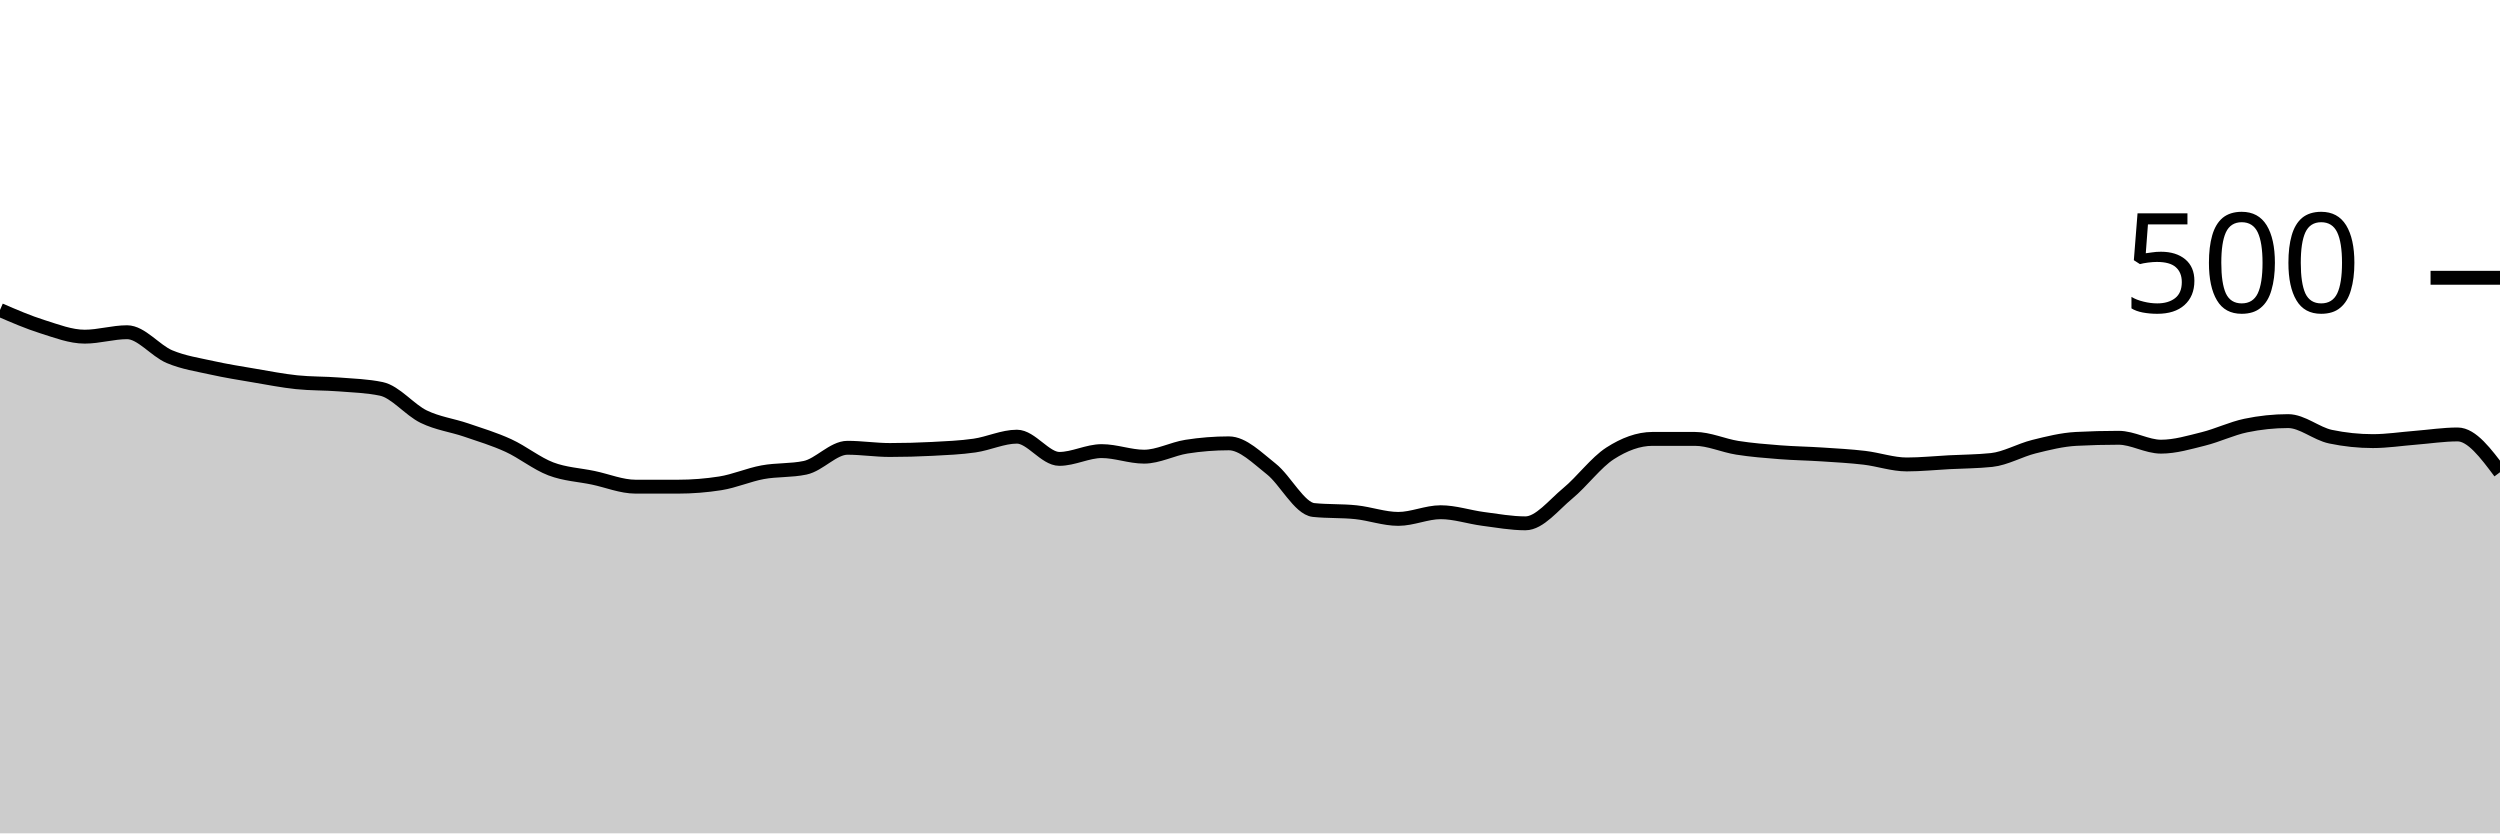
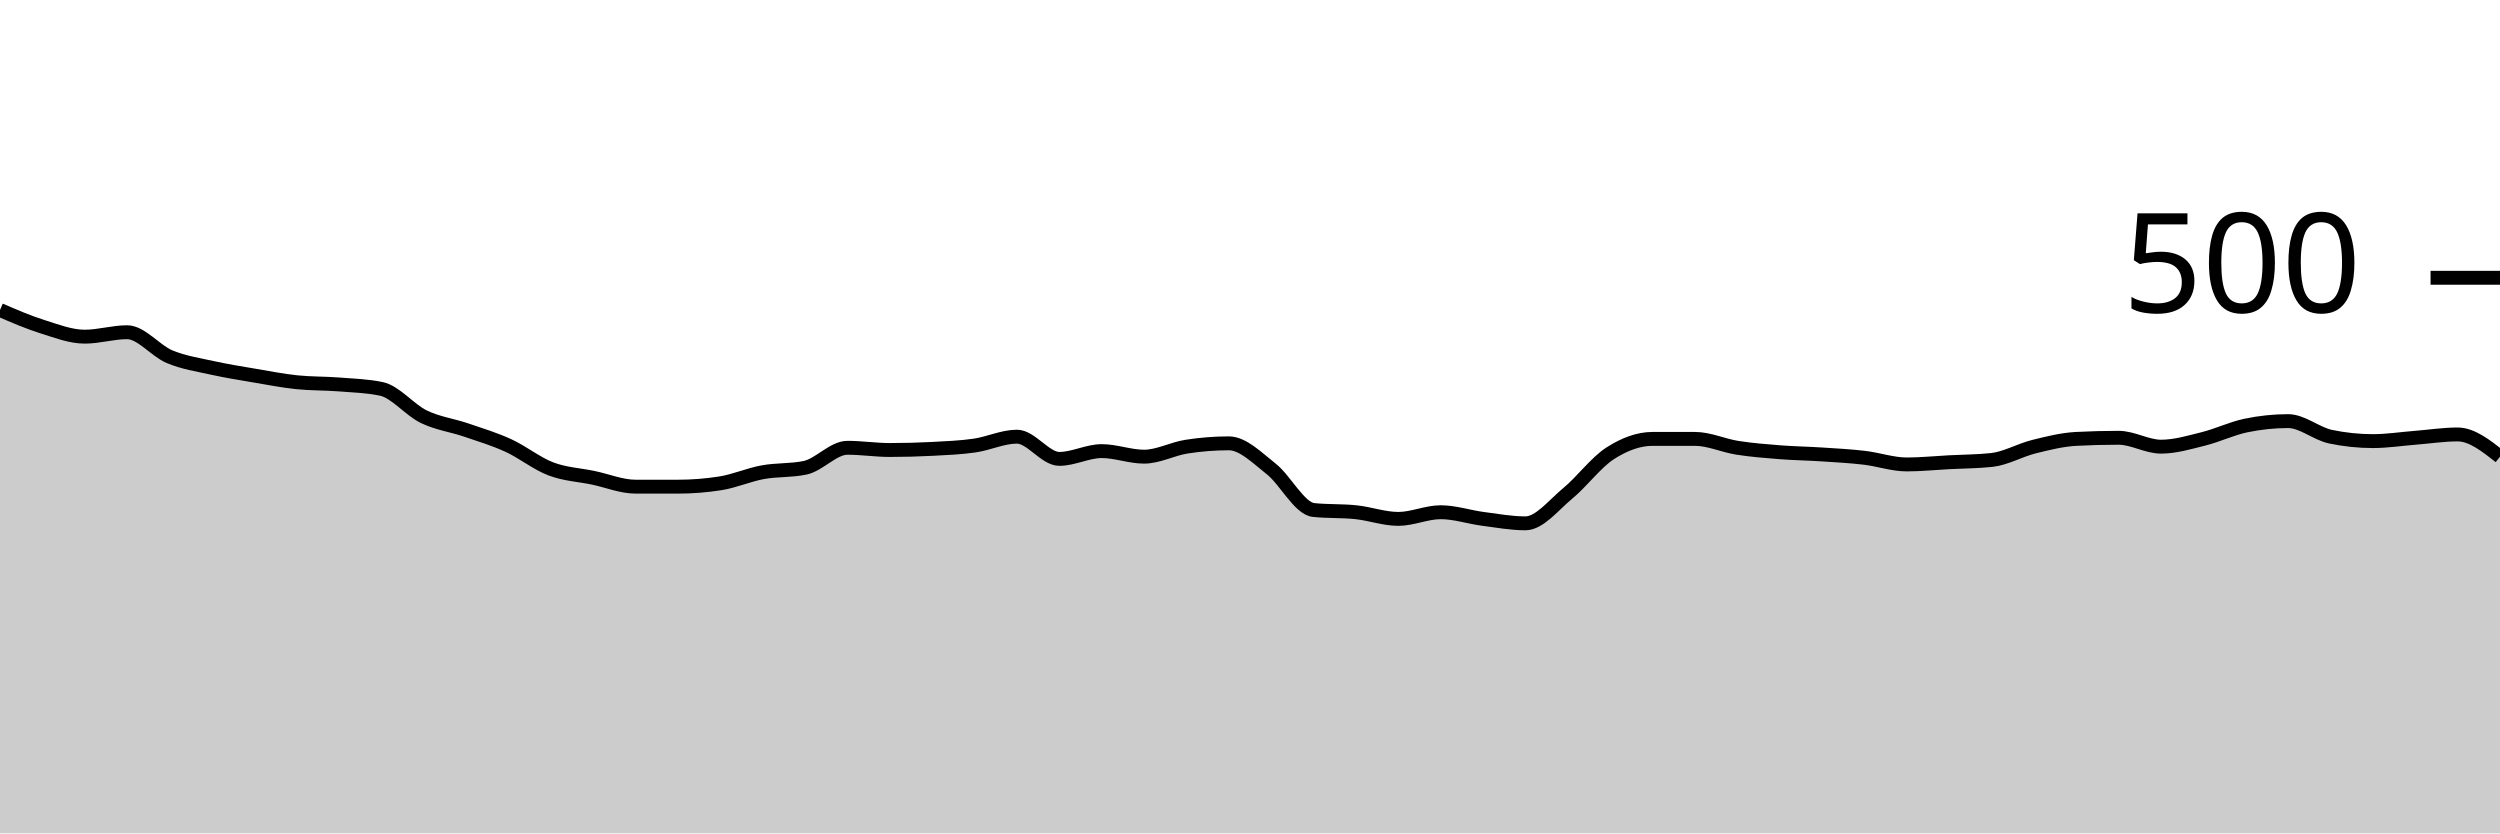
<svg xmlns="http://www.w3.org/2000/svg" viewBox="0 0 180 60">
  <g transform="translate(0,20)">
-     <path class="area" fill="rgba(0, 0, 0, 0.2)" d="M0,2.32C1.017,2.76,2.034,3.2,3.051,3.52C4.068,3.84,5.085,4.24,6.102,4.24C7.119,4.24,8.136,3.92,9.153,3.92C10.169,3.92,11.186,5.253,12.203,5.68C13.22,6.107,14.237,6.253,15.254,6.48C16.271,6.707,17.288,6.867,18.305,7.04C19.322,7.213,20.339,7.413,21.356,7.52C22.373,7.627,23.39,7.6,24.407,7.68C25.424,7.76,26.441,7.787,27.458,8C28.475,8.213,29.492,9.507,30.508,10C31.525,10.493,32.542,10.613,33.559,10.96C34.576,11.307,35.593,11.613,36.61,12.08C37.627,12.547,38.644,13.373,39.661,13.76C40.678,14.147,41.695,14.187,42.712,14.4C43.729,14.613,44.746,15.04,45.763,15.04C46.78,15.04,47.797,15.04,48.814,15.04C49.831,15.04,50.847,14.96,51.864,14.8C52.881,14.64,53.898,14.187,54.915,14C55.932,13.813,56.949,13.893,57.966,13.68C58.983,13.467,60,12.24,61.017,12.24C62.034,12.24,63.051,12.4,64.068,12.4C65.085,12.4,66.102,12.373,67.119,12.32C68.136,12.267,69.153,12.227,70.169,12.08C71.186,11.933,72.203,11.44,73.22,11.44C74.237,11.44,75.254,13.04,76.271,13.04C77.288,13.04,78.305,12.48,79.322,12.48C80.339,12.48,81.356,12.88,82.373,12.88C83.39,12.88,84.407,12.32,85.424,12.16C86.441,12,87.458,11.92,88.475,11.92C89.492,11.92,90.508,12.96,91.525,13.76C92.542,14.56,93.559,16.613,94.576,16.72C95.593,16.827,96.61,16.773,97.627,16.88C98.644,16.987,99.661,17.36,100.678,17.36C101.695,17.36,102.712,16.88,103.729,16.88C104.746,16.88,105.763,17.227,106.78,17.36C107.797,17.493,108.814,17.68,109.831,17.68C110.847,17.68,111.864,16.36,112.881,15.52C113.898,14.68,114.915,13.293,115.932,12.64C116.949,11.987,117.966,11.6,118.983,11.6C120,11.6,121.017,11.6,122.034,11.6C123.051,11.6,124.068,12.08,125.085,12.24C126.102,12.4,127.119,12.48,128.136,12.56C129.153,12.64,130.169,12.653,131.186,12.72C132.203,12.787,133.22,12.84,134.237,12.96C135.254,13.08,136.271,13.44,137.288,13.44C138.305,13.44,139.322,13.333,140.339,13.28C141.356,13.227,142.373,13.227,143.39,13.12C144.407,13.013,145.424,12.413,146.441,12.16C147.458,11.907,148.475,11.653,149.492,11.6C150.508,11.547,151.525,11.52,152.542,11.52C153.559,11.52,154.576,12.16,155.593,12.16C156.61,12.16,157.627,11.853,158.644,11.6C159.661,11.347,160.678,10.853,161.695,10.64C162.712,10.427,163.729,10.32,164.746,10.32C165.763,10.32,166.78,11.227,167.797,11.44C168.814,11.653,169.831,11.76,170.847,11.76C171.864,11.76,172.881,11.6,173.898,11.52C174.915,11.44,175.932,11.28,176.949,11.28C177.966,11.28,178.983,12.64,180,14L180,40C178.983,40,177.966,40,176.949,40C175.932,40,174.915,40,173.898,40C172.881,40,171.864,40,170.847,40C169.831,40,168.814,40,167.797,40C166.78,40,165.763,40,164.746,40C163.729,40,162.712,40,161.695,40C160.678,40,159.661,40,158.644,40C157.627,40,156.61,40,155.593,40C154.576,40,153.559,40,152.542,40C151.525,40,150.508,40,149.492,40C148.475,40,147.458,40,146.441,40C145.424,40,144.407,40,143.39,40C142.373,40,141.356,40,140.339,40C139.322,40,138.305,40,137.288,40C136.271,40,135.254,40,134.237,40C133.22,40,132.203,40,131.186,40C130.169,40,129.153,40,128.136,40C127.119,40,126.102,40,125.085,40C124.068,40,123.051,40,122.034,40C121.017,40,120,40,118.983,40C117.966,40,116.949,40,115.932,40C114.915,40,113.898,40,112.881,40C111.864,40,110.847,40,109.831,40C108.814,40,107.797,40,106.78,40C105.763,40,104.746,40,103.729,40C102.712,40,101.695,40,100.678,40C99.661,40,98.644,40,97.627,40C96.61,40,95.593,40,94.576,40C93.559,40,92.542,40,91.525,40C90.508,40,89.492,40,88.475,40C87.458,40,86.441,40,85.424,40C84.407,40,83.39,40,82.373,40C81.356,40,80.339,40,79.322,40C78.305,40,77.288,40,76.271,40C75.254,40,74.237,40,73.22,40C72.203,40,71.186,40,70.169,40C69.153,40,68.136,40,67.119,40C66.102,40,65.085,40,64.068,40C63.051,40,62.034,40,61.017,40C60,40,58.983,40,57.966,40C56.949,40,55.932,40,54.915,40C53.898,40,52.881,40,51.864,40C50.847,40,49.831,40,48.814,40C47.797,40,46.78,40,45.763,40C44.746,40,43.729,40,42.712,40C41.695,40,40.678,40,39.661,40C38.644,40,37.627,40,36.61,40C35.593,40,34.576,40,33.559,40C32.542,40,31.525,40,30.508,40C29.492,40,28.475,40,27.458,40C26.441,40,25.424,40,24.407,40C23.39,40,22.373,40,21.356,40C20.339,40,19.322,40,18.305,40C17.288,40,16.271,40,15.254,40C14.237,40,13.22,40,12.203,40C11.186,40,10.169,40,9.153,40C8.136,40,7.119,40,6.102,40C5.085,40,4.068,40,3.051,40C2.034,40,1.017,40,0,40Z" />
-     <path class="line" stroke="black" fill="none" d="M0,2.32C1.017,2.76,2.034,3.2,3.051,3.52C4.068,3.84,5.085,4.24,6.102,4.24C7.119,4.24,8.136,3.92,9.153,3.92C10.169,3.92,11.186,5.253,12.203,5.68C13.22,6.107,14.237,6.253,15.254,6.48C16.271,6.707,17.288,6.867,18.305,7.04C19.322,7.213,20.339,7.413,21.356,7.52C22.373,7.627,23.39,7.6,24.407,7.68C25.424,7.76,26.441,7.787,27.458,8C28.475,8.213,29.492,9.507,30.508,10C31.525,10.493,32.542,10.613,33.559,10.96C34.576,11.307,35.593,11.613,36.61,12.08C37.627,12.547,38.644,13.373,39.661,13.76C40.678,14.147,41.695,14.187,42.712,14.4C43.729,14.613,44.746,15.04,45.763,15.04C46.78,15.04,47.797,15.04,48.814,15.04C49.831,15.04,50.847,14.96,51.864,14.8C52.881,14.64,53.898,14.187,54.915,14C55.932,13.813,56.949,13.893,57.966,13.68C58.983,13.467,60,12.24,61.017,12.24C62.034,12.24,63.051,12.4,64.068,12.4C65.085,12.4,66.102,12.373,67.119,12.32C68.136,12.267,69.153,12.227,70.169,12.08C71.186,11.933,72.203,11.44,73.22,11.44C74.237,11.44,75.254,13.04,76.271,13.04C77.288,13.04,78.305,12.48,79.322,12.48C80.339,12.48,81.356,12.88,82.373,12.88C83.39,12.88,84.407,12.32,85.424,12.16C86.441,12,87.458,11.92,88.475,11.92C89.492,11.92,90.508,12.96,91.525,13.76C92.542,14.56,93.559,16.613,94.576,16.72C95.593,16.827,96.61,16.773,97.627,16.88C98.644,16.987,99.661,17.36,100.678,17.36C101.695,17.36,102.712,16.88,103.729,16.88C104.746,16.88,105.763,17.227,106.78,17.36C107.797,17.493,108.814,17.68,109.831,17.68C110.847,17.68,111.864,16.36,112.881,15.52C113.898,14.68,114.915,13.293,115.932,12.64C116.949,11.987,117.966,11.6,118.983,11.6C120,11.6,121.017,11.6,122.034,11.6C123.051,11.6,124.068,12.08,125.085,12.24C126.102,12.4,127.119,12.48,128.136,12.56C129.153,12.64,130.169,12.653,131.186,12.72C132.203,12.787,133.22,12.84,134.237,12.96C135.254,13.08,136.271,13.44,137.288,13.44C138.305,13.44,139.322,13.333,140.339,13.28C141.356,13.227,142.373,13.227,143.39,13.12C144.407,13.013,145.424,12.413,146.441,12.16C147.458,11.907,148.475,11.653,149.492,11.6C150.508,11.547,151.525,11.52,152.542,11.52C153.559,11.52,154.576,12.16,155.593,12.16C156.61,12.16,157.627,11.853,158.644,11.6C159.661,11.347,160.678,10.853,161.695,10.64C162.712,10.427,163.729,10.32,164.746,10.32C165.763,10.32,166.78,11.227,167.797,11.44C168.814,11.653,169.831,11.76,170.847,11.76C171.864,11.76,172.881,11.6,173.898,11.52C174.915,11.44,175.932,11.28,176.949,11.28C177.966,11.28,178.983,12.64,180,14" />
+     <path class="area" fill="rgba(0, 0, 0, 0.2)" d="M0,2.32C1.017,2.76,2.034,3.2,3.051,3.52C4.068,3.84,5.085,4.24,6.102,4.24C7.119,4.24,8.136,3.92,9.153,3.92C10.169,3.92,11.186,5.253,12.203,5.68C13.22,6.107,14.237,6.253,15.254,6.48C16.271,6.707,17.288,6.867,18.305,7.04C19.322,7.213,20.339,7.413,21.356,7.52C22.373,7.627,23.39,7.6,24.407,7.68C25.424,7.76,26.441,7.787,27.458,8C28.475,8.213,29.492,9.507,30.508,10C31.525,10.493,32.542,10.613,33.559,10.96C34.576,11.307,35.593,11.613,36.61,12.08C37.627,12.547,38.644,13.373,39.661,13.76C40.678,14.147,41.695,14.187,42.712,14.4C43.729,14.613,44.746,15.04,45.763,15.04C46.78,15.04,47.797,15.04,48.814,15.04C49.831,15.04,50.847,14.96,51.864,14.8C52.881,14.64,53.898,14.187,54.915,14C55.932,13.813,56.949,13.893,57.966,13.68C58.983,13.467,60,12.24,61.017,12.24C62.034,12.24,63.051,12.4,64.068,12.4C65.085,12.4,66.102,12.373,67.119,12.32C68.136,12.267,69.153,12.227,70.169,12.08C71.186,11.933,72.203,11.44,73.22,11.44C74.237,11.44,75.254,13.04,76.271,13.04C77.288,13.04,78.305,12.48,79.322,12.48C80.339,12.48,81.356,12.88,82.373,12.88C83.39,12.88,84.407,12.32,85.424,12.16C86.441,12,87.458,11.92,88.475,11.92C89.492,11.92,90.508,12.96,91.525,13.76C92.542,14.56,93.559,16.613,94.576,16.72C95.593,16.827,96.61,16.773,97.627,16.88C98.644,16.987,99.661,17.36,100.678,17.36C101.695,17.36,102.712,16.88,103.729,16.88C104.746,16.88,105.763,17.227,106.78,17.36C107.797,17.493,108.814,17.68,109.831,17.68C110.847,17.68,111.864,16.36,112.881,15.52C113.898,14.68,114.915,13.293,115.932,12.64C116.949,11.987,117.966,11.6,118.983,11.6C120,11.6,121.017,11.6,122.034,11.6C123.051,11.6,124.068,12.08,125.085,12.24C126.102,12.4,127.119,12.48,128.136,12.56C129.153,12.64,130.169,12.653,131.186,12.72C132.203,12.787,133.22,12.84,134.237,12.96C135.254,13.08,136.271,13.44,137.288,13.44C138.305,13.44,139.322,13.333,140.339,13.28C141.356,13.227,142.373,13.227,143.39,13.12C144.407,13.013,145.424,12.413,146.441,12.16C147.458,11.907,148.475,11.653,149.492,11.6C150.508,11.547,151.525,11.52,152.542,11.52C153.559,11.52,154.576,12.16,155.593,12.16C156.61,12.16,157.627,11.853,158.644,11.6C159.661,11.347,160.678,10.853,161.695,10.64C162.712,10.427,163.729,10.32,164.746,10.32C165.763,10.32,166.78,11.227,167.797,11.44C168.814,11.653,169.831,11.76,170.847,11.76C171.864,11.76,172.881,11.6,173.898,11.52C174.915,11.44,175.932,11.28,176.949,11.28C177.966,11.28,178.983,12.08,180,12.88L180,40C178.983,40,177.966,40,176.949,40C175.932,40,174.915,40,173.898,40C172.881,40,171.864,40,170.847,40C169.831,40,168.814,40,167.797,40C166.78,40,165.763,40,164.746,40C163.729,40,162.712,40,161.695,40C160.678,40,159.661,40,158.644,40C157.627,40,156.61,40,155.593,40C154.576,40,153.559,40,152.542,40C151.525,40,150.508,40,149.492,40C148.475,40,147.458,40,146.441,40C145.424,40,144.407,40,143.39,40C142.373,40,141.356,40,140.339,40C139.322,40,138.305,40,137.288,40C136.271,40,135.254,40,134.237,40C133.22,40,132.203,40,131.186,40C130.169,40,129.153,40,128.136,40C127.119,40,126.102,40,125.085,40C124.068,40,123.051,40,122.034,40C121.017,40,120,40,118.983,40C117.966,40,116.949,40,115.932,40C114.915,40,113.898,40,112.881,40C111.864,40,110.847,40,109.831,40C108.814,40,107.797,40,106.78,40C105.763,40,104.746,40,103.729,40C102.712,40,101.695,40,100.678,40C99.661,40,98.644,40,97.627,40C96.61,40,95.593,40,94.576,40C93.559,40,92.542,40,91.525,40C90.508,40,89.492,40,88.475,40C87.458,40,86.441,40,85.424,40C84.407,40,83.39,40,82.373,40C81.356,40,80.339,40,79.322,40C78.305,40,77.288,40,76.271,40C75.254,40,74.237,40,73.22,40C72.203,40,71.186,40,70.169,40C69.153,40,68.136,40,67.119,40C66.102,40,65.085,40,64.068,40C63.051,40,62.034,40,61.017,40C60,40,58.983,40,57.966,40C56.949,40,55.932,40,54.915,40C53.898,40,52.881,40,51.864,40C50.847,40,49.831,40,48.814,40C47.797,40,46.78,40,45.763,40C44.746,40,43.729,40,42.712,40C41.695,40,40.678,40,39.661,40C38.644,40,37.627,40,36.61,40C35.593,40,34.576,40,33.559,40C32.542,40,31.525,40,30.508,40C29.492,40,28.475,40,27.458,40C26.441,40,25.424,40,24.407,40C23.39,40,22.373,40,21.356,40C20.339,40,19.322,40,18.305,40C17.288,40,16.271,40,15.254,40C14.237,40,13.22,40,12.203,40C11.186,40,10.169,40,9.153,40C8.136,40,7.119,40,6.102,40C5.085,40,4.068,40,3.051,40C2.034,40,1.017,40,0,40Z" />
+     <path class="line" stroke="black" fill="none" d="M0,2.32C1.017,2.76,2.034,3.2,3.051,3.52C4.068,3.84,5.085,4.24,6.102,4.24C7.119,4.24,8.136,3.92,9.153,3.92C10.169,3.92,11.186,5.253,12.203,5.68C13.22,6.107,14.237,6.253,15.254,6.48C16.271,6.707,17.288,6.867,18.305,7.04C19.322,7.213,20.339,7.413,21.356,7.52C22.373,7.627,23.39,7.6,24.407,7.68C25.424,7.76,26.441,7.787,27.458,8C28.475,8.213,29.492,9.507,30.508,10C31.525,10.493,32.542,10.613,33.559,10.96C34.576,11.307,35.593,11.613,36.61,12.08C37.627,12.547,38.644,13.373,39.661,13.76C40.678,14.147,41.695,14.187,42.712,14.4C43.729,14.613,44.746,15.04,45.763,15.04C46.78,15.04,47.797,15.04,48.814,15.04C49.831,15.04,50.847,14.96,51.864,14.8C52.881,14.64,53.898,14.187,54.915,14C55.932,13.813,56.949,13.893,57.966,13.68C58.983,13.467,60,12.24,61.017,12.24C62.034,12.24,63.051,12.4,64.068,12.4C65.085,12.4,66.102,12.373,67.119,12.32C68.136,12.267,69.153,12.227,70.169,12.08C71.186,11.933,72.203,11.44,73.22,11.44C74.237,11.44,75.254,13.04,76.271,13.04C77.288,13.04,78.305,12.48,79.322,12.48C80.339,12.48,81.356,12.88,82.373,12.88C83.39,12.88,84.407,12.32,85.424,12.16C86.441,12,87.458,11.92,88.475,11.92C89.492,11.92,90.508,12.96,91.525,13.76C92.542,14.56,93.559,16.613,94.576,16.72C95.593,16.827,96.61,16.773,97.627,16.88C98.644,16.987,99.661,17.36,100.678,17.36C101.695,17.36,102.712,16.88,103.729,16.88C104.746,16.88,105.763,17.227,106.78,17.36C107.797,17.493,108.814,17.68,109.831,17.68C110.847,17.68,111.864,16.36,112.881,15.52C113.898,14.68,114.915,13.293,115.932,12.64C116.949,11.987,117.966,11.6,118.983,11.6C120,11.6,121.017,11.6,122.034,11.6C123.051,11.6,124.068,12.08,125.085,12.24C126.102,12.4,127.119,12.48,128.136,12.56C129.153,12.64,130.169,12.653,131.186,12.72C132.203,12.787,133.22,12.84,134.237,12.96C135.254,13.08,136.271,13.44,137.288,13.44C138.305,13.44,139.322,13.333,140.339,13.28C141.356,13.227,142.373,13.227,143.39,13.12C144.407,13.013,145.424,12.413,146.441,12.16C147.458,11.907,148.475,11.653,149.492,11.6C150.508,11.547,151.525,11.52,152.542,11.52C153.559,11.52,154.576,12.16,155.593,12.16C156.61,12.16,157.627,11.853,158.644,11.6C159.661,11.347,160.678,10.853,161.695,10.64C162.712,10.427,163.729,10.32,164.746,10.32C165.763,10.32,166.78,11.227,167.797,11.44C168.814,11.653,169.831,11.76,170.847,11.76C171.864,11.76,172.881,11.6,173.898,11.52C174.915,11.44,175.932,11.28,176.949,11.28C177.966,11.28,178.983,12.08,180,12.88" />
    <path class="axis-ceiling" stroke-width="1" stroke="black" fill="none" d="M175,0L180,0" />
    <text class="axis-ceiling-label" font-family="sans-serif" text-anchor="end" font-size="10px" x="170" y="2.5">500</text>
  </g>
</svg>
